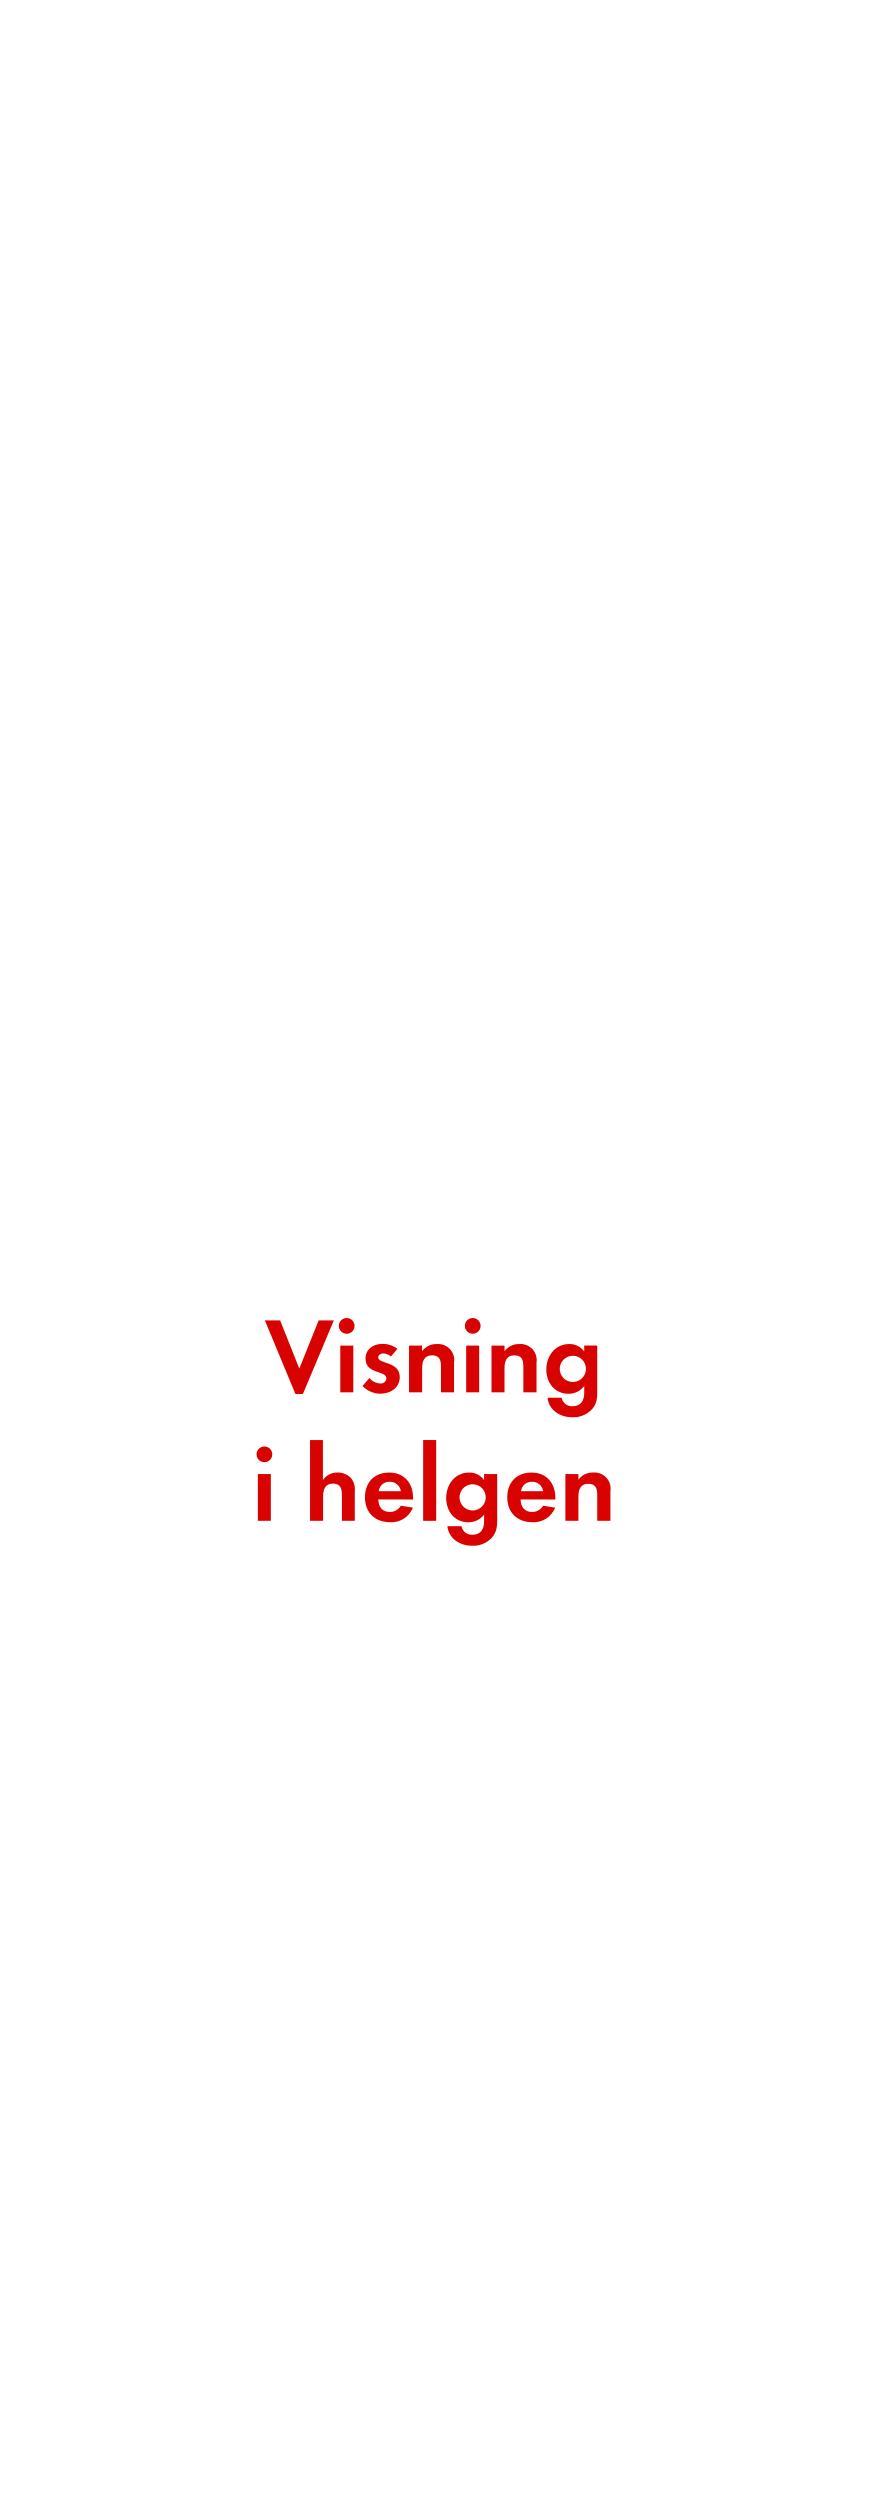
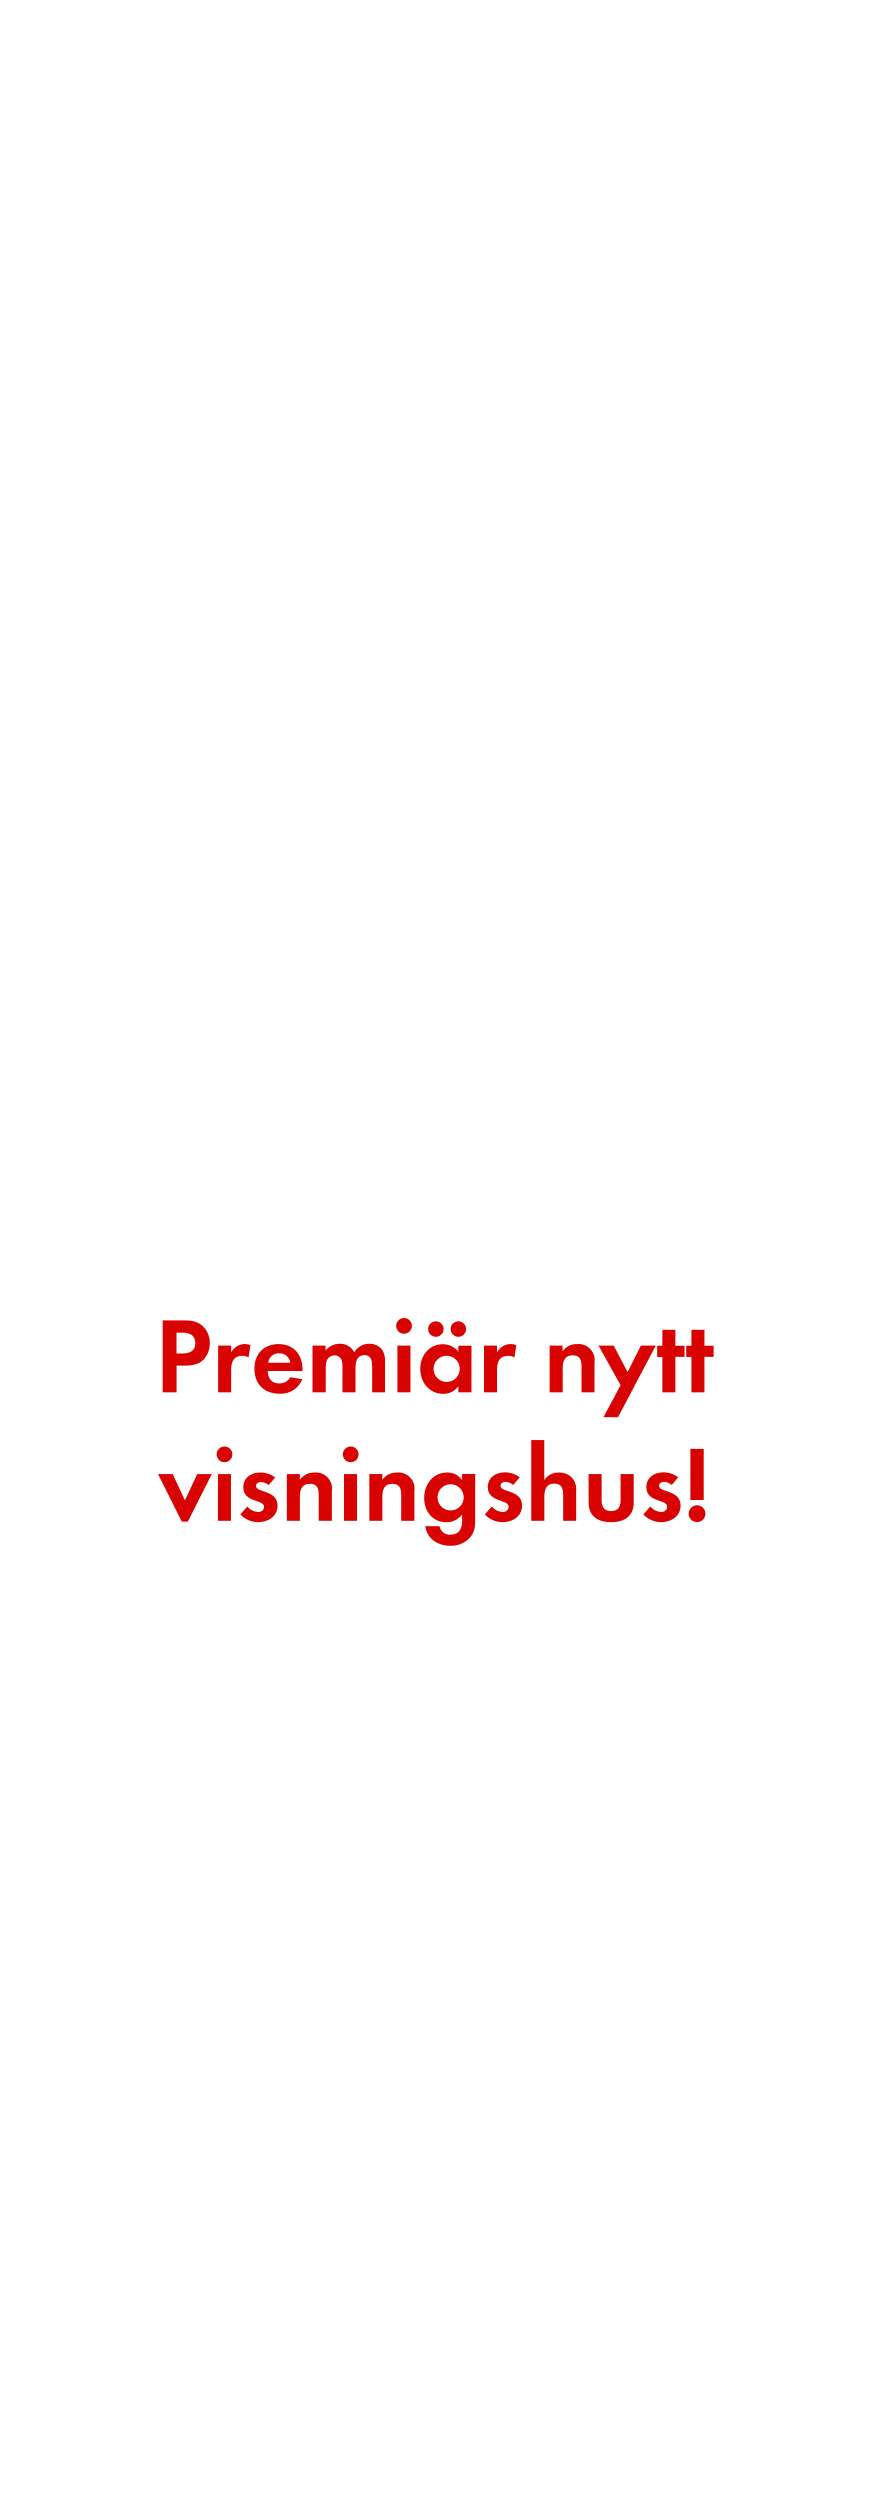
<svg xmlns="http://www.w3.org/2000/svg" id="Layer_1" data-name="Layer 1" viewBox="0 0 250 720">
  <defs>
    <style>.cls-1{fill:#d80201;}</style>
  </defs>
-   <path class="cls-1" d="M87.23,401.48H85.09l-8.81-21.21h4.4l5.52,13.89,5.58-13.89h4.37Z" />
-   <path class="cls-1" d="M99.85,384.12a2.26,2.26,0,1,1,0-4.53,2.26,2.26,0,0,1,0,4.53ZM98,401V387.53h3.75V401Z" />
-   <path class="cls-1" d="M109.52,401.39a7.14,7.14,0,0,1-5.12-2.23l2-2.29a4.36,4.36,0,0,0,3.16,1.58,1.58,1.58,0,0,0,1.71-1.49c0-2.29-6-1.15-6-5.67,0-2.73,2.26-4.25,4.81-4.25a6.92,6.92,0,0,1,4.37,1.43l-1.86,2.2a3.75,3.75,0,0,0-2.23-.9c-.65,0-1.43.4-1.43,1.15,0,2,6.2,1.08,6.2,5.67C115.13,399.71,112.4,401.39,109.52,401.39Z" />
-   <path class="cls-1" d="M127,401v-7.44c0-1.83-.4-3.22-2.54-3.22-2.33,0-2.88,1.71-2.88,3.72V401H117.8V387.53h3.75v1.64a5,5,0,0,1,4.22-2.08,4.64,4.64,0,0,1,5,5.33V401Z" />
-   <path class="cls-1" d="M136.15,384.12a2.26,2.26,0,1,1,0-4.53,2.26,2.26,0,0,1,0,4.53ZM134.26,401V387.53H138V401Z" />
-   <path class="cls-1" d="M150.72,401v-7.44c0-1.83-.4-3.22-2.54-3.22-2.33,0-2.88,1.71-2.88,3.72V401h-3.75V387.53h3.75v1.64a5,5,0,0,1,4.22-2.08,4.64,4.64,0,0,1,5,5.33V401Z" />
-   <path class="cls-1" d="M170.53,405.82a7.32,7.32,0,0,1-5.71,2.36c-3.44,0-6.76-2-7.13-5.64h4.06a3,3,0,0,0,3.19,2.45c2.36,0,3.32-1.64,3.32-3.81v-2a5.58,5.58,0,0,1-4.53,2.23c-4,0-6.39-3.19-6.39-7s2.48-7.32,6.57-7.32a5,5,0,0,1,4.34,2.17v-1.74H172v12.93C172,402.57,172,404.15,170.53,405.82ZM165,390.47a3.77,3.77,0,1,0,3.75,3.75A3.75,3.75,0,0,0,165,390.47Z" />
-   <path class="cls-1" d="M76.15,421.12a2.26,2.26,0,1,1,0-4.53,2.26,2.26,0,0,1,0,4.53ZM74.26,438V424.53H78V438Z" />
-   <path class="cls-1" d="M98.47,438V430.6c0-1.86-.4-3.32-2.57-3.32-2.33,0-2.85,1.8-2.85,3.78V438H89.29V414.73H93v11.53a4.89,4.89,0,0,1,4.22-2.17,5.13,5.13,0,0,1,3.91,1.64,5.32,5.32,0,0,1,1.05,3.78V438Z" />
-   <path class="cls-1" d="M108.95,431.84c.06,2.08,1.05,3.6,3.29,3.6a3.52,3.52,0,0,0,3.19-1.8l3.47.56a6.58,6.58,0,0,1-6.6,4.19c-4.34,0-7.19-2.79-7.19-7.16s2.73-7.13,7-7.13,6.85,3,6.85,7.26v.5Zm3.26-5.08a3,3,0,0,0-3.13,2.7h6.36A3.11,3.11,0,0,0,112.2,426.76Z" />
-   <path class="cls-1" d="M121.87,438V414.73h3.75V438Z" />
-   <path class="cls-1" d="M141.69,442.82a7.32,7.32,0,0,1-5.71,2.36c-3.44,0-6.76-2-7.13-5.64h4.06A3,3,0,0,0,136.1,442c2.36,0,3.32-1.64,3.32-3.81v-2a5.58,5.58,0,0,1-4.53,2.23c-4,0-6.39-3.19-6.39-7s2.48-7.32,6.57-7.32a5,5,0,0,1,4.34,2.17v-1.74h3.78v12.93C143.2,439.57,143.11,441.15,141.69,442.82Zm-5.55-15.35a3.77,3.77,0,1,0,3.75,3.75A3.75,3.75,0,0,0,136.14,427.47Z" />
-   <path class="cls-1" d="M149.93,431.84c.06,2.08,1.05,3.6,3.29,3.6a3.52,3.52,0,0,0,3.19-1.8l3.47.56a6.58,6.58,0,0,1-6.6,4.19c-4.34,0-7.19-2.79-7.19-7.16s2.73-7.13,7-7.13,6.85,3,6.85,7.26v.5Zm3.26-5.08a3,3,0,0,0-3.13,2.7h6.36A3.11,3.11,0,0,0,153.18,426.76Z" />
-   <path class="cls-1" d="M172,438v-7.44c0-1.83-.4-3.22-2.54-3.22-2.33,0-2.88,1.71-2.88,3.72V438h-3.75V424.53h3.75v1.64a5,5,0,0,1,4.22-2.08,4.64,4.64,0,0,1,5,5.33V438Z" />
+   <path class="cls-1" d="M58.73,391.46c-2,2.17-5.18,1.83-7.88,1.83V401h-4V380.27h6c2,0,3.84.16,5.46,1.58a6.58,6.58,0,0,1,2.11,5A6.79,6.79,0,0,1,58.73,391.46Zm-3.54-7a4.82,4.82,0,0,0-2.95-.65h-1.4v6H52.5c2,0,3.75-.65,3.75-3A3.06,3.06,0,0,0,55.2,384.43Z" />
+   <path class="cls-1" d="M71.59,390.94a3.32,3.32,0,0,0-1.8-.46c-2.54,0-3.22,1.8-3.22,4V401H62.82V387.53h3.75v2a4.38,4.38,0,0,1,5.55-2.14Z" />
+   <path class="cls-1" d="M77.11,394.84c.06,2.08,1.05,3.6,3.29,3.6a3.52,3.52,0,0,0,3.19-1.8l3.47.56a6.58,6.58,0,0,1-6.6,4.19c-4.34,0-7.19-2.79-7.19-7.16s2.73-7.13,7-7.13,6.85,3,6.85,7.26v.5Zm3.26-5.08a3,3,0,0,0-3.13,2.7h6.36A3.11,3.11,0,0,0,80.37,389.76Z" />
+   <path class="cls-1" d="M107.18,401V393.6c0-1.58-.25-3.32-2.23-3.32-2.2,0-2.57,2-2.57,3.78V401H98.63v-7.13a6,6,0,0,0-.28-2.23,2.17,2.17,0,0,0-2-1.3,2.45,2.45,0,0,0-2.11,1.21,5.57,5.57,0,0,0-.43,2.57V401H90V387.53h3.75V389a5.16,5.16,0,0,1,4.09-2,4.56,4.56,0,0,1,4.19,2.45,5,5,0,0,1,4.4-2.45,4.42,4.42,0,0,1,3.75,1.92,5.91,5.91,0,0,1,.71,3.26V401Z" />
+   <path class="cls-1" d="M116.36,384.12a2.26,2.26,0,1,1,0-4.53,2.26,2.26,0,0,1,0,4.53ZM114.46,401V387.53h3.75V401Z" />
+   <path class="cls-1" d="M132,401v-1.77a5.19,5.19,0,0,1-4.37,2.2c-4,0-6.6-3.35-6.6-7.19s2.57-7.1,6.51-7.1a5.59,5.59,0,0,1,4.46,2.14v-1.71h3.78V401ZM125.53,385a2.23,2.23,0,1,1,0-4.46,2.23,2.23,0,0,1,0,4.46Zm3.13,5.46a3.77,3.77,0,1,0,3.75,3.75A3.75,3.75,0,0,0,128.66,390.47ZM132,385a2.26,2.26,0,0,1-2.23-2.23A2.23,2.23,0,1,1,132,385Z" />
+   <path class="cls-1" d="M148.16,390.94a3.32,3.32,0,0,0-1.8-.46c-2.54,0-3.22,1.8-3.22,4V401h-3.75V387.53h3.75v2a4.38,4.38,0,0,1,5.55-2.14Z" />
+   <path class="cls-1" d="M167.48,401v-7.44c0-1.83-.4-3.22-2.54-3.22-2.33,0-2.88,1.71-2.88,3.72V401H158.3V387.53H162v1.64a5,5,0,0,1,4.22-2.08,4.64,4.64,0,0,1,5,5.33V401Z" />
+   <path class="cls-1" d="M178,408.15H173.8l4.93-9.21-6.36-11.41h4.37l4,7.63,3.84-7.63h4.28Z" />
+   <path class="cls-1" d="M194.51,390.75V401h-3.75v-10.2h-1.49v-3.22h1.49v-4.59h3.75v4.59h2.64v3.22Z" />
+   <path class="cls-1" d="M202.88,390.75V401h-3.75v-10.2h-1.49v-3.22h1.49v-4.59h3.75v4.59h2.64v3.22Z" />
+   <path class="cls-1" d="M54.09,438.23H52.36l-6.85-13.7h4.22l3.53,7.57,3.54-7.57H61Z" />
+   <path class="cls-1" d="M64.66,421.12a2.26,2.26,0,1,1,0-4.53,2.26,2.26,0,0,1,0,4.53ZM62.77,438V424.53h3.75V438Z" />
+   <path class="cls-1" d="M74.34,438.39a7.14,7.14,0,0,1-5.12-2.23l2-2.29a4.36,4.36,0,0,0,3.16,1.58A1.58,1.58,0,0,0,76.07,434c0-2.29-6-1.15-6-5.67,0-2.73,2.26-4.25,4.81-4.25a6.92,6.92,0,0,1,4.37,1.43l-1.86,2.2a3.75,3.75,0,0,0-2.23-.9c-.65,0-1.43.4-1.43,1.15,0,2,6.2,1.08,6.2,5.67C79.95,436.71,77.22,438.39,74.34,438.39Z" />
+   <path class="cls-1" d="M91.79,438v-7.44c0-1.83-.4-3.22-2.54-3.22-2.33,0-2.88,1.71-2.88,3.72V438H82.61V424.53h3.75v1.64a5,5,0,0,1,4.22-2.08,4.64,4.64,0,0,1,5,5.33V438Z" />
+   <path class="cls-1" d="M101,421.12a2.26,2.26,0,1,1,0-4.53,2.26,2.26,0,0,1,0,4.53ZM99.07,438V424.53h3.75V438Z" />
+   <path class="cls-1" d="M115.54,438v-7.44c0-1.83-.4-3.22-2.54-3.22-2.33,0-2.88,1.71-2.88,3.72V438h-3.75V424.53h3.75v1.64a5,5,0,0,1,4.22-2.08,4.64,4.64,0,0,1,5,5.33V438Z" />
+   <path class="cls-1" d="M135.35,442.82a7.32,7.32,0,0,1-5.71,2.36c-3.44,0-6.76-2-7.13-5.64h4.06a3,3,0,0,0,3.19,2.45c2.36,0,3.32-1.64,3.32-3.81v-2a5.58,5.58,0,0,1-4.53,2.23c-4,0-6.39-3.19-6.39-7s2.48-7.32,6.57-7.32a5,5,0,0,1,4.34,2.17v-1.74h3.78v12.93C136.86,439.57,136.77,441.15,135.35,442.82Zm-5.55-15.35a3.77,3.77,0,1,0,3.75,3.75A3.75,3.75,0,0,0,129.8,427.47Z" />
+   <path class="cls-1" d="M144.74,438.39a7.14,7.14,0,0,1-5.12-2.23l2-2.29a4.36,4.36,0,0,0,3.16,1.58,1.58,1.58,0,0,0,1.71-1.49c0-2.29-6-1.15-6-5.67,0-2.73,2.26-4.25,4.81-4.25a6.92,6.92,0,0,1,4.37,1.43l-1.86,2.2a3.75,3.75,0,0,0-2.23-.9c-.65,0-1.43.4-1.43,1.15,0,2,6.2,1.08,6.2,5.67C150.35,436.71,147.62,438.39,144.74,438.39Z" />
+   <path class="cls-1" d="M162.19,438V430.6c0-1.86-.4-3.32-2.57-3.32-2.33,0-2.85,1.8-2.85,3.78V438H153V414.73h3.75v11.53a4.89,4.89,0,0,1,4.22-2.17,5.13,5.13,0,0,1,3.91,1.64,5.32,5.32,0,0,1,1.05,3.78V438Z" />
+   <path class="cls-1" d="M176,438.39c-3.69,0-6.48-1.64-6.48-5.64v-8.22h3.75v7.6c0,1.83.78,3.07,2.73,3.07s2.73-1.24,2.73-3.07v-7.6h3.78v8.22C182.53,436.74,179.71,438.39,176,438.39Z" />
+   <path class="cls-1" d="M190.4,438.39a7.14,7.14,0,0,1-5.12-2.23l2-2.29a4.36,4.36,0,0,0,3.16,1.58,1.58,1.58,0,0,0,1.71-1.49c0-2.29-6-1.15-6-5.67,0-2.73,2.26-4.25,4.81-4.25a6.92,6.92,0,0,1,4.37,1.43l-1.86,2.2a3.75,3.75,0,0,0-2.23-.9c-.65,0-1.43.4-1.43,1.15,0,2,6.2,1.08,6.2,5.67C196,436.71,193.28,438.39,190.4,438.39Z" />
+   <path class="cls-1" d="M200.75,438.36a2.42,2.42,0,1,1,2.42-2.42A2.42,2.42,0,0,1,200.75,438.36ZM198.83,432V417.27h3.84V432Z" />
</svg>
